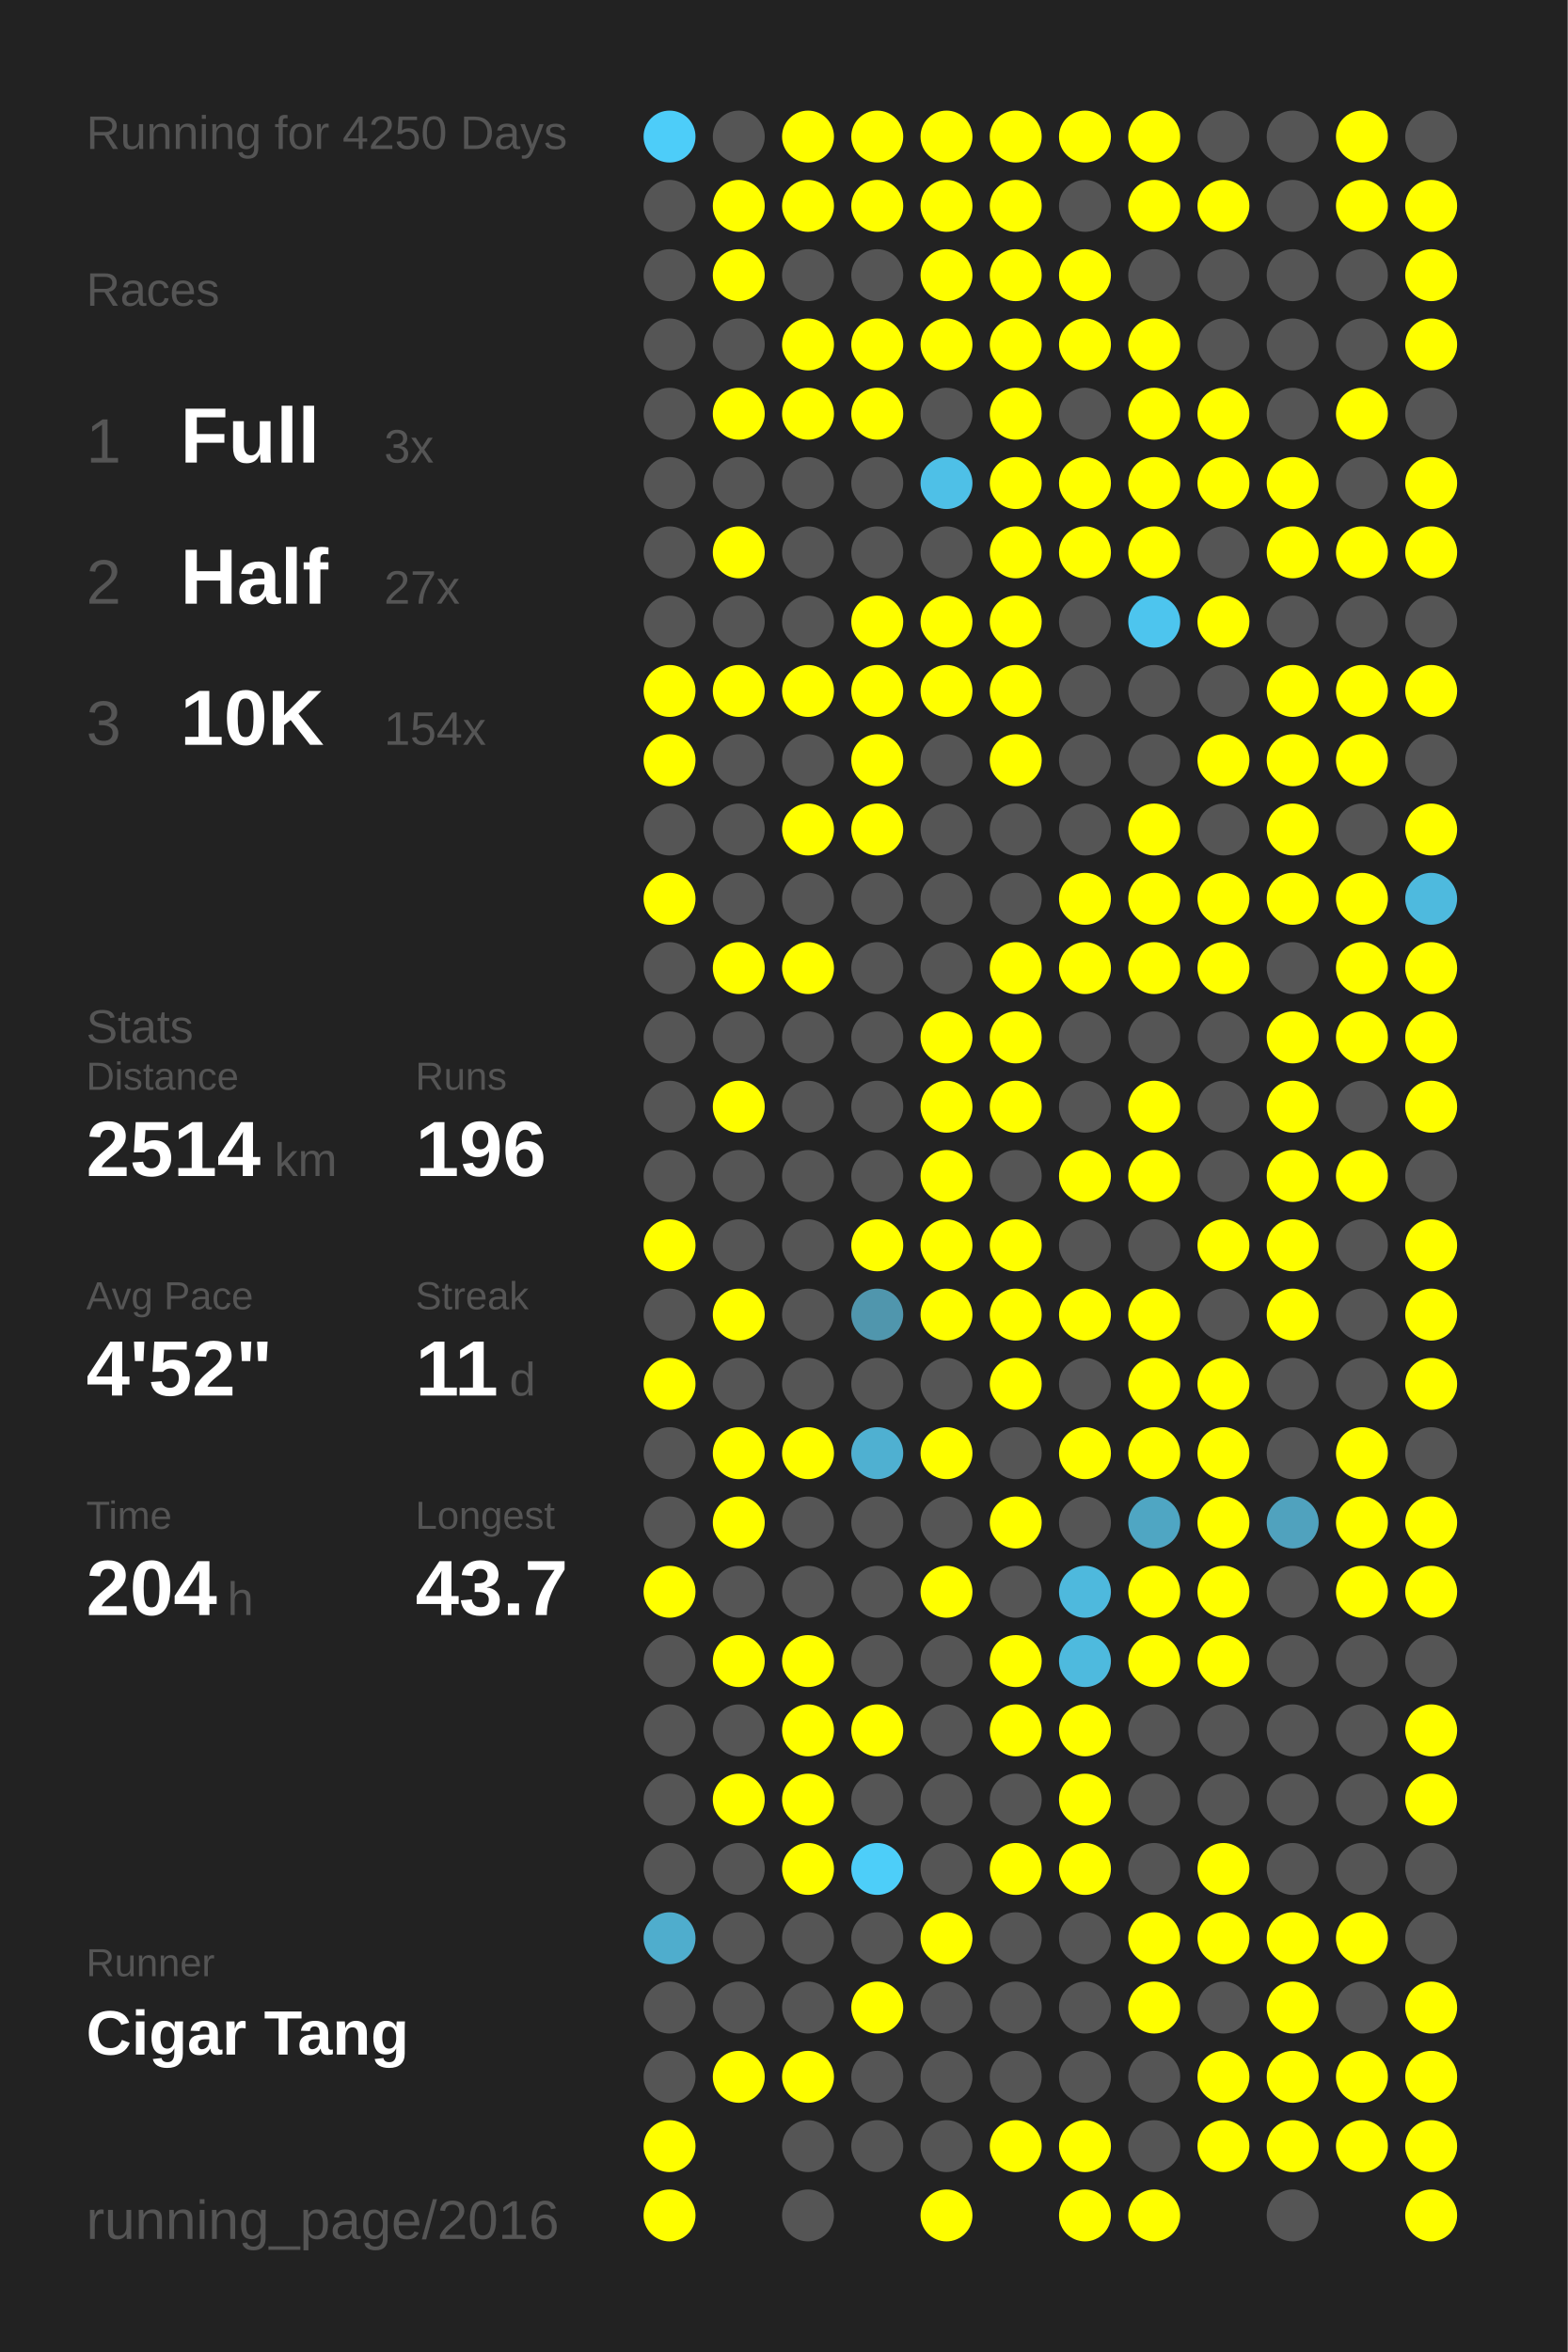
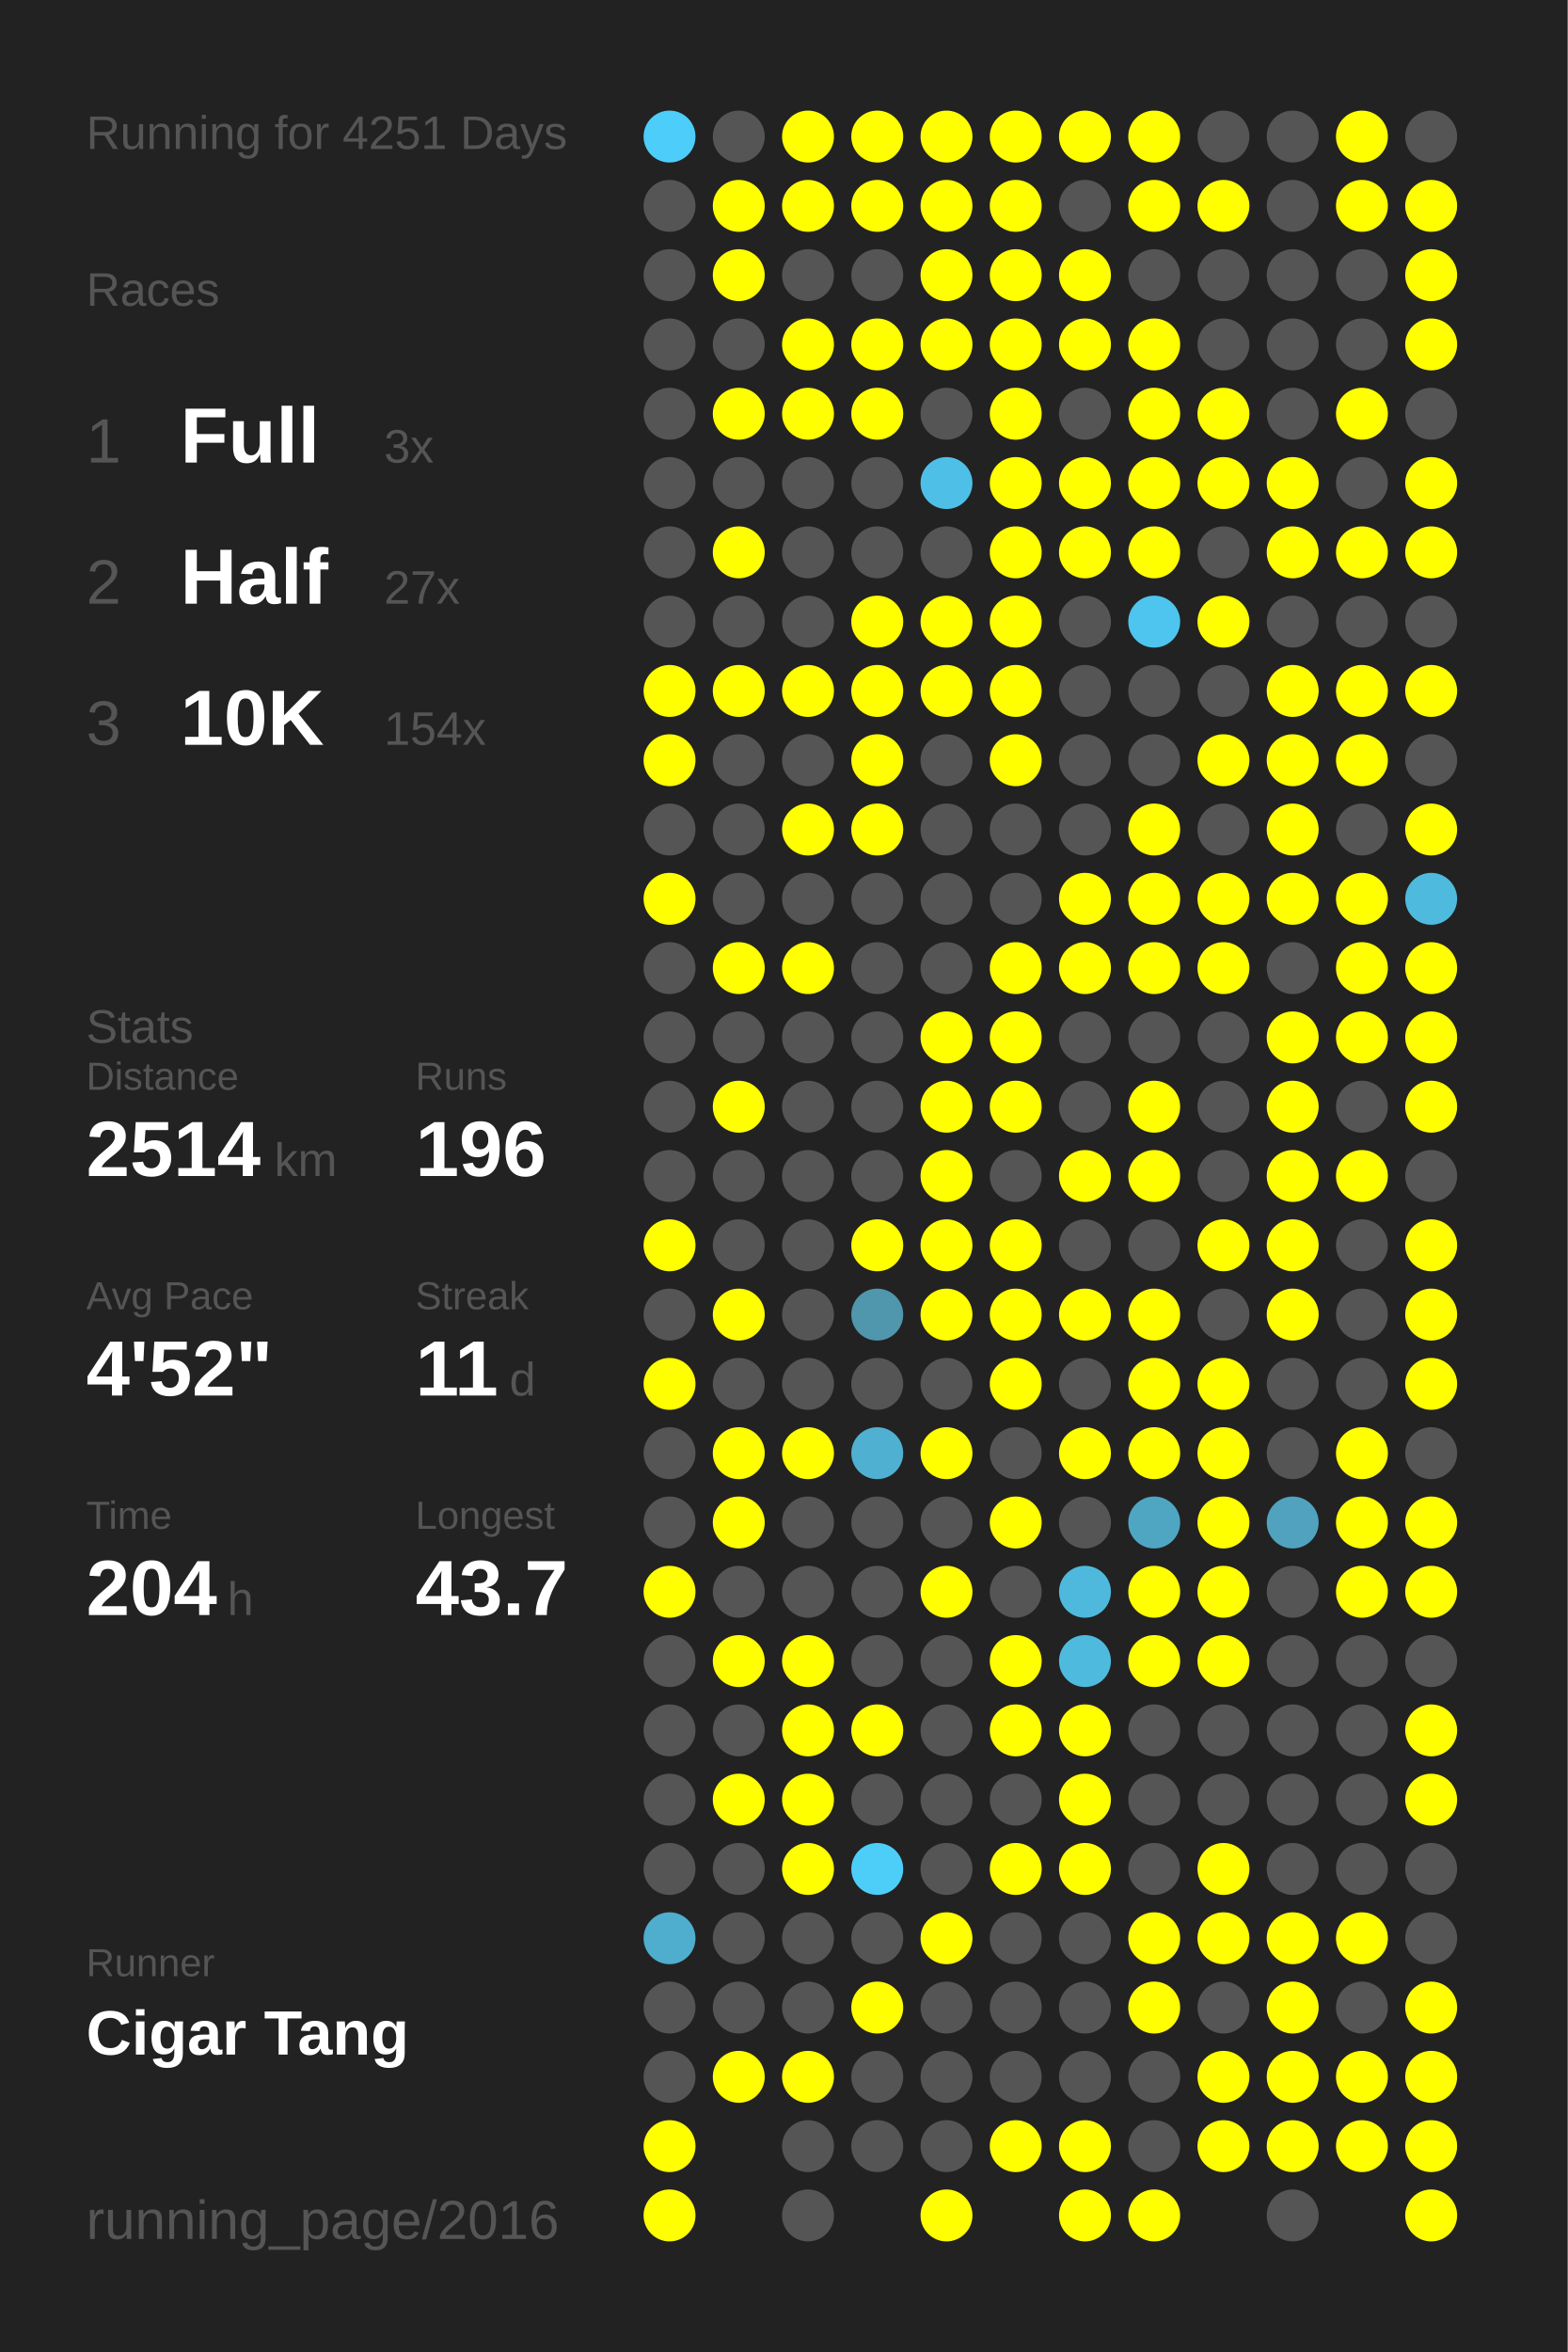
<svg xmlns="http://www.w3.org/2000/svg" baseProfile="full" height="300mm" version="1.1" viewBox="0,0,200,300" width="200mm">
  <defs />
  <rect fill="#222222" height="300" width="200" x="0" y="0" />
-   <text fill="#555555" style="font-size:6px; font-family:Arial;" x="11" y="19">Running for 4250 Days</text>
+   <text fill="#555555" style="font-size:6px; font-family:Arial;" x="11" y="19">Running for 4251 Days</text>
  <text fill="#555555" style="font-size:6px; font-family:Arial;" x="11" y="39">Races</text>
  <text fill="#555555" style="font-size:8px; font-family:Arial;" x="11" y="59">1</text>
  <text fill="#FFFFFF" style="font-size:10px; font-family:Arial; font-weight:bold;" x="23" y="59">Full</text>
  <text fill="#555555" style="font-size:6px; font-family:Arial;" x="49" y="59">3x</text>
  <text fill="#555555" style="font-size:8px; font-family:Arial;" x="11" y="77">2</text>
  <text fill="#FFFFFF" style="font-size:10px; font-family:Arial; font-weight:bold;" x="23" y="77">Half</text>
  <text fill="#555555" style="font-size:6px; font-family:Arial;" x="49" y="77">27x</text>
  <text fill="#555555" style="font-size:8px; font-family:Arial;" x="11" y="95">3</text>
  <text fill="#FFFFFF" style="font-size:10px; font-family:Arial; font-weight:bold;" x="23" y="95">10K</text>
  <text fill="#555555" style="font-size:6px; font-family:Arial;" x="49" y="95">154x</text>
  <text fill="#555555" style="font-size:6px; font-family:Arial;" x="11" y="133">Stats</text>
  <text fill="#555555" style="font-size:5px; font-family:Arial;" x="11" y="139">Distance</text>
  <text fill="#FFFFFF" style="font-size:10px; font-family:Arial; font-weight:bold;" x="11" y="150">2514</text>
  <text fill="#555555" style="font-size:6px; font-family:Arial;" x="35" y="150">km</text>
  <text fill="#555555" style="font-size:5px; font-family:Arial;" x="53" y="139">Runs</text>
  <text fill="#FFFFFF" style="font-size:10px; font-family:Arial; font-weight:bold;" x="53" y="150">196</text>
  <text fill="#555555" style="font-size:5px; font-family:Arial;" x="11" y="167">Avg Pace</text>
  <text fill="#FFFFFF" style="font-size:10px; font-family:Arial; font-weight:bold;" x="11" y="178">4'52"</text>
  <text fill="#555555" style="font-size:5px; font-family:Arial;" x="53" y="167">Streak</text>
  <text fill="#FFFFFF" style="font-size:10px; font-family:Arial; font-weight:bold;" x="53" y="178">11</text>
  <text fill="#555555" style="font-size:6px; font-family:Arial;" x="65" y="178">d</text>
  <text fill="#555555" style="font-size:5px; font-family:Arial;" x="11" y="195">Time</text>
  <text fill="#FFFFFF" style="font-size:10px; font-family:Arial; font-weight:bold;" x="11" y="206">204</text>
  <text fill="#555555" style="font-size:6px; font-family:Arial;" x="29" y="206">h</text>
  <text fill="#555555" style="font-size:5px; font-family:Arial;" x="53" y="195">Longest</text>
  <text fill="#FFFFFF" style="font-size:10px; font-family:Arial; font-weight:bold;" x="53" y="206">43.7</text>
  <text fill="#555555" style="font-size:5px; font-family:Arial;" x="11" y="252.065">Runner</text>
  <text fill="#FFFFFF" style="font-size:8px; font-family:Arial; font-weight:bold;" x="11" y="262.065">Cigar Tang</text>
  <text fill="#555555" style="font-size:7px; font-family:Arial;" x="11" y="285.581">running_page/2016</text>
  <circle cx="85.417" cy="17.419" fill="#4dcdf9" r="3.312" />
  <circle cx="85.417" cy="26.258" fill="#555555" r="3.312" />
  <circle cx="85.417" cy="35.097" fill="#555555" r="3.312" />
  <circle cx="85.417" cy="43.935" fill="#555555" r="3.312" />
  <circle cx="85.417" cy="52.774" fill="#555555" r="3.312" />
  <circle cx="85.417" cy="61.613" fill="#555555" r="3.312" />
  <circle cx="85.417" cy="70.452" fill="#555555" r="3.312" />
  <circle cx="85.417" cy="79.29" fill="#555555" r="3.312" />
  <circle cx="85.417" cy="88.129" fill="#FFFF00" r="3.312" />
  <circle cx="85.417" cy="96.968" fill="#FFFF00" r="3.312" />
  <circle cx="85.417" cy="105.806" fill="#555555" r="3.312" />
  <circle cx="85.417" cy="114.645" fill="#FFFF00" r="3.312" />
  <circle cx="85.417" cy="123.484" fill="#555555" r="3.312" />
  <circle cx="85.417" cy="132.323" fill="#555555" r="3.312" />
  <circle cx="85.417" cy="141.161" fill="#555555" r="3.312" />
  <circle cx="85.417" cy="150" fill="#555555" r="3.312" />
  <circle cx="85.417" cy="158.839" fill="#FFFF00" r="3.312" />
  <circle cx="85.417" cy="167.677" fill="#555555" r="3.312" />
  <circle cx="85.417" cy="176.516" fill="#FFFF00" r="3.312" />
  <circle cx="85.417" cy="185.355" fill="#555555" r="3.312" />
  <circle cx="85.417" cy="194.194" fill="#555555" r="3.312" />
  <circle cx="85.417" cy="203.032" fill="#FFFF00" r="3.312" />
  <circle cx="85.417" cy="211.871" fill="#555555" r="3.312" />
  <circle cx="85.417" cy="220.71" fill="#555555" r="3.312" />
  <circle cx="85.417" cy="229.548" fill="#555555" r="3.312" />
  <circle cx="85.417" cy="238.387" fill="#555555" r="3.312" />
  <circle cx="85.417" cy="247.226" fill="#4fadcd" r="3.312" />
  <circle cx="85.417" cy="256.065" fill="#555555" r="3.312" />
  <circle cx="85.417" cy="264.903" fill="#555555" r="3.312" />
  <circle cx="85.417" cy="273.742" fill="#FFFF00" r="3.312" />
  <circle cx="85.417" cy="282.581" fill="#FFFF00" r="3.312" />
  <circle cx="94.25" cy="17.419" fill="#555555" r="3.312" />
  <circle cx="94.25" cy="26.258" fill="#FFFF00" r="3.312" />
  <circle cx="94.25" cy="35.097" fill="#FFFF00" r="3.312" />
  <circle cx="94.25" cy="43.935" fill="#555555" r="3.312" />
  <circle cx="94.25" cy="52.774" fill="#FFFF00" r="3.312" />
  <circle cx="94.25" cy="61.613" fill="#555555" r="3.312" />
  <circle cx="94.25" cy="70.452" fill="#FFFF00" r="3.312" />
  <circle cx="94.25" cy="79.29" fill="#555555" r="3.312" />
  <circle cx="94.25" cy="88.129" fill="#FFFF00" r="3.312" />
  <circle cx="94.25" cy="96.968" fill="#555555" r="3.312" />
  <circle cx="94.25" cy="105.806" fill="#555555" r="3.312" />
  <circle cx="94.25" cy="114.645" fill="#555555" r="3.312" />
  <circle cx="94.25" cy="123.484" fill="#FFFF00" r="3.312" />
  <circle cx="94.25" cy="132.323" fill="#555555" r="3.312" />
  <circle cx="94.25" cy="141.161" fill="#FFFF00" r="3.312" />
  <circle cx="94.25" cy="150" fill="#555555" r="3.312" />
  <circle cx="94.25" cy="158.839" fill="#555555" r="3.312" />
  <circle cx="94.25" cy="167.677" fill="#FFFF00" r="3.312" />
  <circle cx="94.25" cy="176.516" fill="#555555" r="3.312" />
  <circle cx="94.25" cy="185.355" fill="#FFFF00" r="3.312" />
  <circle cx="94.25" cy="194.194" fill="#FFFF00" r="3.312" />
  <circle cx="94.25" cy="203.032" fill="#555555" r="3.312" />
  <circle cx="94.25" cy="211.871" fill="#FFFF00" r="3.312" />
  <circle cx="94.25" cy="220.71" fill="#555555" r="3.312" />
  <circle cx="94.25" cy="229.548" fill="#FFFF00" r="3.312" />
  <circle cx="94.25" cy="238.387" fill="#555555" r="3.312" />
  <circle cx="94.25" cy="247.226" fill="#555555" r="3.312" />
  <circle cx="94.25" cy="256.065" fill="#555555" r="3.312" />
  <circle cx="94.25" cy="264.903" fill="#FFFF00" r="3.312" />
  <circle cx="103.083" cy="17.419" fill="#FFFF00" r="3.312" />
  <circle cx="103.083" cy="26.258" fill="#FFFF00" r="3.312" />
  <circle cx="103.083" cy="35.097" fill="#555555" r="3.312" />
  <circle cx="103.083" cy="43.935" fill="#FFFF00" r="3.312" />
  <circle cx="103.083" cy="52.774" fill="#FFFF00" r="3.312" />
  <circle cx="103.083" cy="61.613" fill="#555555" r="3.312" />
  <circle cx="103.083" cy="70.452" fill="#555555" r="3.312" />
  <circle cx="103.083" cy="79.29" fill="#555555" r="3.312" />
  <circle cx="103.083" cy="88.129" fill="#FFFF00" r="3.312" />
  <circle cx="103.083" cy="96.968" fill="#555555" r="3.312" />
  <circle cx="103.083" cy="105.806" fill="#FFFF00" r="3.312" />
  <circle cx="103.083" cy="114.645" fill="#555555" r="3.312" />
  <circle cx="103.083" cy="123.484" fill="#FFFF00" r="3.312" />
  <circle cx="103.083" cy="132.323" fill="#555555" r="3.312" />
  <circle cx="103.083" cy="141.161" fill="#555555" r="3.312" />
  <circle cx="103.083" cy="150" fill="#555555" r="3.312" />
  <circle cx="103.083" cy="158.839" fill="#555555" r="3.312" />
  <circle cx="103.083" cy="167.677" fill="#555555" r="3.312" />
  <circle cx="103.083" cy="176.516" fill="#555555" r="3.312" />
  <circle cx="103.083" cy="185.355" fill="#FFFF00" r="3.312" />
  <circle cx="103.083" cy="194.194" fill="#555555" r="3.312" />
  <circle cx="103.083" cy="203.032" fill="#555555" r="3.312" />
  <circle cx="103.083" cy="211.871" fill="#FFFF00" r="3.312" />
  <circle cx="103.083" cy="220.71" fill="#FFFF00" r="3.312" />
  <circle cx="103.083" cy="229.548" fill="#FFFF00" r="3.312" />
  <circle cx="103.083" cy="238.387" fill="#FFFF00" r="3.312" />
  <circle cx="103.083" cy="247.226" fill="#555555" r="3.312" />
  <circle cx="103.083" cy="256.065" fill="#555555" r="3.312" />
  <circle cx="103.083" cy="264.903" fill="#FFFF00" r="3.312" />
  <circle cx="103.083" cy="273.742" fill="#555555" r="3.312" />
  <circle cx="103.083" cy="282.581" fill="#555555" r="3.312" />
  <circle cx="111.917" cy="17.419" fill="#FFFF00" r="3.312" />
  <circle cx="111.917" cy="26.258" fill="#FFFF00" r="3.312" />
  <circle cx="111.917" cy="35.097" fill="#555555" r="3.312" />
  <circle cx="111.917" cy="43.935" fill="#FFFF00" r="3.312" />
  <circle cx="111.917" cy="52.774" fill="#FFFF00" r="3.312" />
  <circle cx="111.917" cy="61.613" fill="#555555" r="3.312" />
  <circle cx="111.917" cy="70.452" fill="#555555" r="3.312" />
  <circle cx="111.917" cy="79.29" fill="#FFFF00" r="3.312" />
  <circle cx="111.917" cy="88.129" fill="#FFFF00" r="3.312" />
  <circle cx="111.917" cy="96.968" fill="#FFFF00" r="3.312" />
  <circle cx="111.917" cy="105.806" fill="#FFFF00" r="3.312" />
  <circle cx="111.917" cy="114.645" fill="#555555" r="3.312" />
  <circle cx="111.917" cy="123.484" fill="#555555" r="3.312" />
  <circle cx="111.917" cy="132.323" fill="#555555" r="3.312" />
  <circle cx="111.917" cy="141.161" fill="#555555" r="3.312" />
  <circle cx="111.917" cy="150" fill="#555555" r="3.312" />
  <circle cx="111.917" cy="158.839" fill="#FFFF00" r="3.312" />
  <circle cx="111.917" cy="167.677" fill="#5096ad" r="3.312" />
  <circle cx="111.917" cy="176.516" fill="#555555" r="3.312" />
  <circle cx="111.917" cy="185.355" fill="#4fb0d1" r="3.312" />
  <circle cx="111.917" cy="194.194" fill="#555555" r="3.312" />
  <circle cx="111.917" cy="203.032" fill="#555555" r="3.312" />
  <circle cx="111.917" cy="211.871" fill="#555555" r="3.312" />
  <circle cx="111.917" cy="220.71" fill="#FFFF00" r="3.312" />
  <circle cx="111.917" cy="229.548" fill="#555555" r="3.312" />
  <circle cx="111.917" cy="238.387" fill="#4dcef9" r="3.312" />
  <circle cx="111.917" cy="247.226" fill="#555555" r="3.312" />
  <circle cx="111.917" cy="256.065" fill="#FFFF00" r="3.312" />
  <circle cx="111.917" cy="264.903" fill="#555555" r="3.312" />
  <circle cx="111.917" cy="273.742" fill="#555555" r="3.312" />
  <circle cx="120.75" cy="17.419" fill="#FFFF00" r="3.312" />
  <circle cx="120.75" cy="26.258" fill="#FFFF00" r="3.312" />
  <circle cx="120.75" cy="35.097" fill="#FFFF00" r="3.312" />
  <circle cx="120.75" cy="43.935" fill="#FFFF00" r="3.312" />
  <circle cx="120.75" cy="52.774" fill="#555555" r="3.312" />
  <circle cx="120.75" cy="61.613" fill="#4ec0e7" r="3.312" />
  <circle cx="120.75" cy="70.452" fill="#555555" r="3.312" />
  <circle cx="120.75" cy="79.29" fill="#FFFF00" r="3.312" />
  <circle cx="120.75" cy="88.129" fill="#FFFF00" r="3.312" />
  <circle cx="120.75" cy="96.968" fill="#555555" r="3.312" />
  <circle cx="120.75" cy="105.806" fill="#555555" r="3.312" />
  <circle cx="120.75" cy="114.645" fill="#555555" r="3.312" />
  <circle cx="120.75" cy="123.484" fill="#555555" r="3.312" />
  <circle cx="120.75" cy="132.323" fill="#FFFF00" r="3.312" />
  <circle cx="120.75" cy="141.161" fill="#FFFF00" r="3.312" />
  <circle cx="120.75" cy="150" fill="#FFFF00" r="3.312" />
  <circle cx="120.75" cy="158.839" fill="#FFFF00" r="3.312" />
  <circle cx="120.75" cy="167.677" fill="#FFFF00" r="3.312" />
  <circle cx="120.75" cy="176.516" fill="#555555" r="3.312" />
  <circle cx="120.75" cy="185.355" fill="#FFFF00" r="3.312" />
  <circle cx="120.75" cy="194.194" fill="#555555" r="3.312" />
  <circle cx="120.75" cy="203.032" fill="#FFFF00" r="3.312" />
  <circle cx="120.75" cy="211.871" fill="#555555" r="3.312" />
  <circle cx="120.75" cy="220.71" fill="#555555" r="3.312" />
  <circle cx="120.75" cy="229.548" fill="#555555" r="3.312" />
  <circle cx="120.75" cy="238.387" fill="#555555" r="3.312" />
  <circle cx="120.75" cy="247.226" fill="#FFFF00" r="3.312" />
  <circle cx="120.75" cy="256.065" fill="#555555" r="3.312" />
  <circle cx="120.75" cy="264.903" fill="#555555" r="3.312" />
  <circle cx="120.75" cy="273.742" fill="#555555" r="3.312" />
  <circle cx="120.75" cy="282.581" fill="#FFFF00" r="3.312" />
  <circle cx="129.583" cy="17.419" fill="#FFFF00" r="3.312" />
  <circle cx="129.583" cy="26.258" fill="#FFFF00" r="3.312" />
  <circle cx="129.583" cy="35.097" fill="#FFFF00" r="3.312" />
  <circle cx="129.583" cy="43.935" fill="#FFFF00" r="3.312" />
  <circle cx="129.583" cy="52.774" fill="#FFFF00" r="3.312" />
  <circle cx="129.583" cy="61.613" fill="#FFFF00" r="3.312" />
  <circle cx="129.583" cy="70.452" fill="#FFFF00" r="3.312" />
  <circle cx="129.583" cy="79.29" fill="#FFFF00" r="3.312" />
  <circle cx="129.583" cy="88.129" fill="#FFFF00" r="3.312" />
  <circle cx="129.583" cy="96.968" fill="#FFFF00" r="3.312" />
  <circle cx="129.583" cy="105.806" fill="#555555" r="3.312" />
  <circle cx="129.583" cy="114.645" fill="#555555" r="3.312" />
  <circle cx="129.583" cy="123.484" fill="#FFFF00" r="3.312" />
  <circle cx="129.583" cy="132.323" fill="#FFFF00" r="3.312" />
  <circle cx="129.583" cy="141.161" fill="#FFFF00" r="3.312" />
  <circle cx="129.583" cy="150" fill="#555555" r="3.312" />
  <circle cx="129.583" cy="158.839" fill="#FFFF00" r="3.312" />
  <circle cx="129.583" cy="167.677" fill="#FFFF00" r="3.312" />
  <circle cx="129.583" cy="176.516" fill="#FFFF00" r="3.312" />
  <circle cx="129.583" cy="185.355" fill="#555555" r="3.312" />
  <circle cx="129.583" cy="194.194" fill="#FFFF00" r="3.312" />
  <circle cx="129.583" cy="203.032" fill="#555555" r="3.312" />
  <circle cx="129.583" cy="211.871" fill="#FFFF00" r="3.312" />
  <circle cx="129.583" cy="220.71" fill="#FFFF00" r="3.312" />
  <circle cx="129.583" cy="229.548" fill="#555555" r="3.312" />
  <circle cx="129.583" cy="238.387" fill="#FFFF00" r="3.312" />
  <circle cx="129.583" cy="247.226" fill="#555555" r="3.312" />
  <circle cx="129.583" cy="256.065" fill="#555555" r="3.312" />
  <circle cx="129.583" cy="264.903" fill="#555555" r="3.312" />
  <circle cx="129.583" cy="273.742" fill="#FFFF00" r="3.312" />
  <circle cx="138.417" cy="17.419" fill="#FFFF00" r="3.312" />
  <circle cx="138.417" cy="26.258" fill="#555555" r="3.312" />
  <circle cx="138.417" cy="35.097" fill="#FFFF00" r="3.312" />
  <circle cx="138.417" cy="43.935" fill="#FFFF00" r="3.312" />
  <circle cx="138.417" cy="52.774" fill="#555555" r="3.312" />
  <circle cx="138.417" cy="61.613" fill="#FFFF00" r="3.312" />
  <circle cx="138.417" cy="70.452" fill="#FFFF00" r="3.312" />
  <circle cx="138.417" cy="79.29" fill="#555555" r="3.312" />
  <circle cx="138.417" cy="88.129" fill="#555555" r="3.312" />
  <circle cx="138.417" cy="96.968" fill="#555555" r="3.312" />
  <circle cx="138.417" cy="105.806" fill="#555555" r="3.312" />
  <circle cx="138.417" cy="114.645" fill="#FFFF00" r="3.312" />
  <circle cx="138.417" cy="123.484" fill="#FFFF00" r="3.312" />
  <circle cx="138.417" cy="132.323" fill="#555555" r="3.312" />
  <circle cx="138.417" cy="141.161" fill="#555555" r="3.312" />
  <circle cx="138.417" cy="150" fill="#FFFF00" r="3.312" />
  <circle cx="138.417" cy="158.839" fill="#555555" r="3.312" />
  <circle cx="138.417" cy="167.677" fill="#FFFF00" r="3.312" />
  <circle cx="138.417" cy="176.516" fill="#555555" r="3.312" />
  <circle cx="138.417" cy="185.355" fill="#FFFF00" r="3.312" />
  <circle cx="138.417" cy="194.194" fill="#555555" r="3.312" />
  <circle cx="138.417" cy="203.032" fill="#4eb9dd" r="3.312" />
  <circle cx="138.417" cy="211.871" fill="#4ebade" r="3.312" />
  <circle cx="138.417" cy="220.71" fill="#FFFF00" r="3.312" />
  <circle cx="138.417" cy="229.548" fill="#FFFF00" r="3.312" />
  <circle cx="138.417" cy="238.387" fill="#FFFF00" r="3.312" />
  <circle cx="138.417" cy="247.226" fill="#555555" r="3.312" />
  <circle cx="138.417" cy="256.065" fill="#555555" r="3.312" />
  <circle cx="138.417" cy="264.903" fill="#555555" r="3.312" />
  <circle cx="138.417" cy="273.742" fill="#FFFF00" r="3.312" />
  <circle cx="138.417" cy="282.581" fill="#FFFF00" r="3.312" />
  <circle cx="147.25" cy="17.419" fill="#FFFF00" r="3.312" />
  <circle cx="147.25" cy="26.258" fill="#FFFF00" r="3.312" />
  <circle cx="147.25" cy="35.097" fill="#555555" r="3.312" />
  <circle cx="147.25" cy="43.935" fill="#FFFF00" r="3.312" />
  <circle cx="147.25" cy="52.774" fill="#FFFF00" r="3.312" />
  <circle cx="147.25" cy="61.613" fill="#FFFF00" r="3.312" />
  <circle cx="147.25" cy="70.452" fill="#FFFF00" r="3.312" />
  <circle cx="147.25" cy="79.29" fill="#4dc5ee" r="3.312" />
  <circle cx="147.25" cy="88.129" fill="#555555" r="3.312" />
  <circle cx="147.25" cy="96.968" fill="#555555" r="3.312" />
  <circle cx="147.25" cy="105.806" fill="#FFFF00" r="3.312" />
  <circle cx="147.25" cy="114.645" fill="#FFFF00" r="3.312" />
  <circle cx="147.25" cy="123.484" fill="#FFFF00" r="3.312" />
  <circle cx="147.25" cy="132.323" fill="#555555" r="3.312" />
  <circle cx="147.25" cy="141.161" fill="#FFFF00" r="3.312" />
  <circle cx="147.25" cy="150" fill="#FFFF00" r="3.312" />
  <circle cx="147.25" cy="158.839" fill="#555555" r="3.312" />
  <circle cx="147.25" cy="167.677" fill="#FFFF00" r="3.312" />
  <circle cx="147.25" cy="176.516" fill="#FFFF00" r="3.312" />
  <circle cx="147.25" cy="185.355" fill="#FFFF00" r="3.312" />
  <circle cx="147.25" cy="194.194" fill="#4fa6c3" r="3.312" />
  <circle cx="147.25" cy="203.032" fill="#FFFF00" r="3.312" />
  <circle cx="147.25" cy="211.871" fill="#FFFF00" r="3.312" />
  <circle cx="147.25" cy="220.71" fill="#555555" r="3.312" />
  <circle cx="147.25" cy="229.548" fill="#555555" r="3.312" />
  <circle cx="147.25" cy="238.387" fill="#555555" r="3.312" />
  <circle cx="147.25" cy="247.226" fill="#FFFF00" r="3.312" />
  <circle cx="147.25" cy="256.065" fill="#FFFF00" r="3.312" />
  <circle cx="147.25" cy="264.903" fill="#555555" r="3.312" />
  <circle cx="147.25" cy="273.742" fill="#555555" r="3.312" />
  <circle cx="147.25" cy="282.581" fill="#FFFF00" r="3.312" />
  <circle cx="156.083" cy="17.419" fill="#555555" r="3.312" />
  <circle cx="156.083" cy="26.258" fill="#FFFF00" r="3.312" />
  <circle cx="156.083" cy="35.097" fill="#555555" r="3.312" />
  <circle cx="156.083" cy="43.935" fill="#555555" r="3.312" />
  <circle cx="156.083" cy="52.774" fill="#FFFF00" r="3.312" />
  <circle cx="156.083" cy="61.613" fill="#FFFF00" r="3.312" />
  <circle cx="156.083" cy="70.452" fill="#555555" r="3.312" />
  <circle cx="156.083" cy="79.29" fill="#FFFF00" r="3.312" />
  <circle cx="156.083" cy="88.129" fill="#555555" r="3.312" />
  <circle cx="156.083" cy="96.968" fill="#FFFF00" r="3.312" />
  <circle cx="156.083" cy="105.806" fill="#555555" r="3.312" />
  <circle cx="156.083" cy="114.645" fill="#FFFF00" r="3.312" />
  <circle cx="156.083" cy="123.484" fill="#FFFF00" r="3.312" />
  <circle cx="156.083" cy="132.323" fill="#555555" r="3.312" />
  <circle cx="156.083" cy="141.161" fill="#555555" r="3.312" />
  <circle cx="156.083" cy="150" fill="#555555" r="3.312" />
  <circle cx="156.083" cy="158.839" fill="#FFFF00" r="3.312" />
  <circle cx="156.083" cy="167.677" fill="#555555" r="3.312" />
  <circle cx="156.083" cy="176.516" fill="#FFFF00" r="3.312" />
  <circle cx="156.083" cy="185.355" fill="#FFFF00" r="3.312" />
  <circle cx="156.083" cy="194.194" fill="#FFFF00" r="3.312" />
  <circle cx="156.083" cy="203.032" fill="#FFFF00" r="3.312" />
  <circle cx="156.083" cy="211.871" fill="#FFFF00" r="3.312" />
  <circle cx="156.083" cy="220.71" fill="#555555" r="3.312" />
  <circle cx="156.083" cy="229.548" fill="#555555" r="3.312" />
  <circle cx="156.083" cy="238.387" fill="#FFFF00" r="3.312" />
  <circle cx="156.083" cy="247.226" fill="#FFFF00" r="3.312" />
  <circle cx="156.083" cy="256.065" fill="#555555" r="3.312" />
  <circle cx="156.083" cy="264.903" fill="#FFFF00" r="3.312" />
  <circle cx="156.083" cy="273.742" fill="#FFFF00" r="3.312" />
  <circle cx="164.917" cy="17.419" fill="#555555" r="3.312" />
  <circle cx="164.917" cy="26.258" fill="#555555" r="3.312" />
  <circle cx="164.917" cy="35.097" fill="#555555" r="3.312" />
  <circle cx="164.917" cy="43.935" fill="#555555" r="3.312" />
  <circle cx="164.917" cy="52.774" fill="#555555" r="3.312" />
  <circle cx="164.917" cy="61.613" fill="#FFFF00" r="3.312" />
  <circle cx="164.917" cy="70.452" fill="#FFFF00" r="3.312" />
  <circle cx="164.917" cy="79.29" fill="#555555" r="3.312" />
  <circle cx="164.917" cy="88.129" fill="#FFFF00" r="3.312" />
  <circle cx="164.917" cy="96.968" fill="#FFFF00" r="3.312" />
  <circle cx="164.917" cy="105.806" fill="#FFFF00" r="3.312" />
  <circle cx="164.917" cy="114.645" fill="#FFFF00" r="3.312" />
  <circle cx="164.917" cy="123.484" fill="#555555" r="3.312" />
  <circle cx="164.917" cy="132.323" fill="#FFFF00" r="3.312" />
  <circle cx="164.917" cy="141.161" fill="#FFFF00" r="3.312" />
  <circle cx="164.917" cy="150" fill="#FFFF00" r="3.312" />
  <circle cx="164.917" cy="158.839" fill="#FFFF00" r="3.312" />
  <circle cx="164.917" cy="167.677" fill="#FFFF00" r="3.312" />
  <circle cx="164.917" cy="176.516" fill="#555555" r="3.312" />
  <circle cx="164.917" cy="185.355" fill="#555555" r="3.312" />
  <circle cx="164.917" cy="194.194" fill="#50a2be" r="3.312" />
  <circle cx="164.917" cy="203.032" fill="#555555" r="3.312" />
  <circle cx="164.917" cy="211.871" fill="#555555" r="3.312" />
  <circle cx="164.917" cy="220.71" fill="#555555" r="3.312" />
  <circle cx="164.917" cy="229.548" fill="#555555" r="3.312" />
  <circle cx="164.917" cy="238.387" fill="#555555" r="3.312" />
  <circle cx="164.917" cy="247.226" fill="#FFFF00" r="3.312" />
  <circle cx="164.917" cy="256.065" fill="#FFFF00" r="3.312" />
  <circle cx="164.917" cy="264.903" fill="#FFFF00" r="3.312" />
  <circle cx="164.917" cy="273.742" fill="#FFFF00" r="3.312" />
  <circle cx="164.917" cy="282.581" fill="#555555" r="3.312" />
  <circle cx="173.75" cy="17.419" fill="#FFFF00" r="3.312" />
  <circle cx="173.75" cy="26.258" fill="#FFFF00" r="3.312" />
  <circle cx="173.75" cy="35.097" fill="#555555" r="3.312" />
  <circle cx="173.75" cy="43.935" fill="#555555" r="3.312" />
  <circle cx="173.75" cy="52.774" fill="#FFFF00" r="3.312" />
  <circle cx="173.75" cy="61.613" fill="#555555" r="3.312" />
  <circle cx="173.75" cy="70.452" fill="#FFFF00" r="3.312" />
  <circle cx="173.75" cy="79.29" fill="#555555" r="3.312" />
  <circle cx="173.75" cy="88.129" fill="#FFFF00" r="3.312" />
  <circle cx="173.75" cy="96.968" fill="#FFFF00" r="3.312" />
  <circle cx="173.75" cy="105.806" fill="#555555" r="3.312" />
  <circle cx="173.75" cy="114.645" fill="#FFFF00" r="3.312" />
  <circle cx="173.75" cy="123.484" fill="#FFFF00" r="3.312" />
  <circle cx="173.75" cy="132.323" fill="#FFFF00" r="3.312" />
  <circle cx="173.75" cy="141.161" fill="#555555" r="3.312" />
  <circle cx="173.75" cy="150" fill="#FFFF00" r="3.312" />
  <circle cx="173.75" cy="158.839" fill="#555555" r="3.312" />
  <circle cx="173.75" cy="167.677" fill="#555555" r="3.312" />
  <circle cx="173.75" cy="176.516" fill="#555555" r="3.312" />
  <circle cx="173.75" cy="185.355" fill="#FFFF00" r="3.312" />
  <circle cx="173.75" cy="194.194" fill="#FFFF00" r="3.312" />
  <circle cx="173.75" cy="203.032" fill="#FFFF00" r="3.312" />
  <circle cx="173.75" cy="211.871" fill="#555555" r="3.312" />
  <circle cx="173.75" cy="220.71" fill="#555555" r="3.312" />
  <circle cx="173.75" cy="229.548" fill="#555555" r="3.312" />
  <circle cx="173.75" cy="238.387" fill="#555555" r="3.312" />
  <circle cx="173.75" cy="247.226" fill="#FFFF00" r="3.312" />
  <circle cx="173.75" cy="256.065" fill="#555555" r="3.312" />
  <circle cx="173.75" cy="264.903" fill="#FFFF00" r="3.312" />
  <circle cx="173.75" cy="273.742" fill="#FFFF00" r="3.312" />
  <circle cx="182.583" cy="17.419" fill="#555555" r="3.312" />
  <circle cx="182.583" cy="26.258" fill="#FFFF00" r="3.312" />
  <circle cx="182.583" cy="35.097" fill="#FFFF00" r="3.312" />
  <circle cx="182.583" cy="43.935" fill="#FFFF00" r="3.312" />
  <circle cx="182.583" cy="52.774" fill="#555555" r="3.312" />
  <circle cx="182.583" cy="61.613" fill="#FFFF00" r="3.312" />
  <circle cx="182.583" cy="70.452" fill="#FFFF00" r="3.312" />
  <circle cx="182.583" cy="79.29" fill="#555555" r="3.312" />
  <circle cx="182.583" cy="88.129" fill="#FFFF00" r="3.312" />
  <circle cx="182.583" cy="96.968" fill="#555555" r="3.312" />
  <circle cx="182.583" cy="105.806" fill="#FFFF00" r="3.312" />
  <circle cx="182.583" cy="114.645" fill="#4ebade" r="3.312" />
  <circle cx="182.583" cy="123.484" fill="#FFFF00" r="3.312" />
  <circle cx="182.583" cy="132.323" fill="#FFFF00" r="3.312" />
  <circle cx="182.583" cy="141.161" fill="#FFFF00" r="3.312" />
  <circle cx="182.583" cy="150" fill="#555555" r="3.312" />
  <circle cx="182.583" cy="158.839" fill="#FFFF00" r="3.312" />
  <circle cx="182.583" cy="167.677" fill="#FFFF00" r="3.312" />
  <circle cx="182.583" cy="176.516" fill="#FFFF00" r="3.312" />
  <circle cx="182.583" cy="185.355" fill="#555555" r="3.312" />
  <circle cx="182.583" cy="194.194" fill="#FFFF00" r="3.312" />
  <circle cx="182.583" cy="203.032" fill="#FFFF00" r="3.312" />
  <circle cx="182.583" cy="211.871" fill="#555555" r="3.312" />
  <circle cx="182.583" cy="220.71" fill="#FFFF00" r="3.312" />
  <circle cx="182.583" cy="229.548" fill="#FFFF00" r="3.312" />
  <circle cx="182.583" cy="238.387" fill="#555555" r="3.312" />
  <circle cx="182.583" cy="247.226" fill="#555555" r="3.312" />
  <circle cx="182.583" cy="256.065" fill="#FFFF00" r="3.312" />
  <circle cx="182.583" cy="264.903" fill="#FFFF00" r="3.312" />
  <circle cx="182.583" cy="273.742" fill="#FFFF00" r="3.312" />
  <circle cx="182.583" cy="282.581" fill="#FFFF00" r="3.312" />
</svg>
